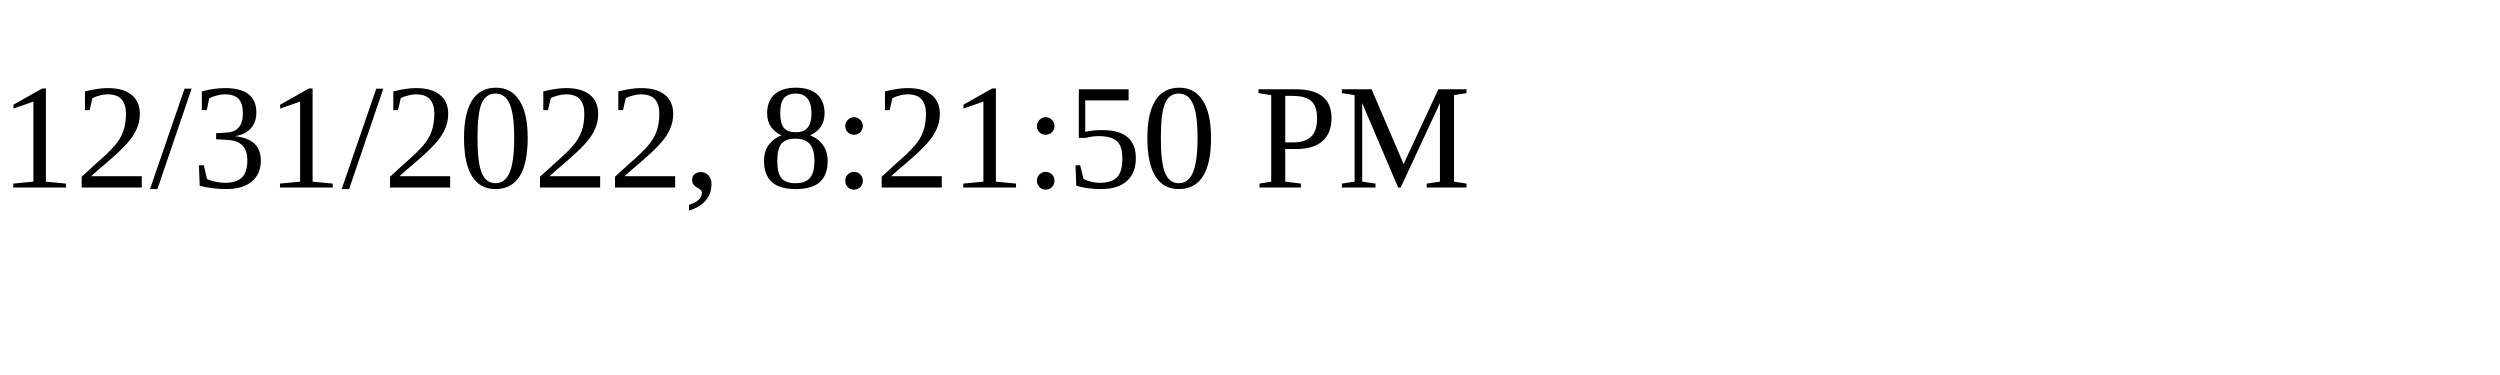
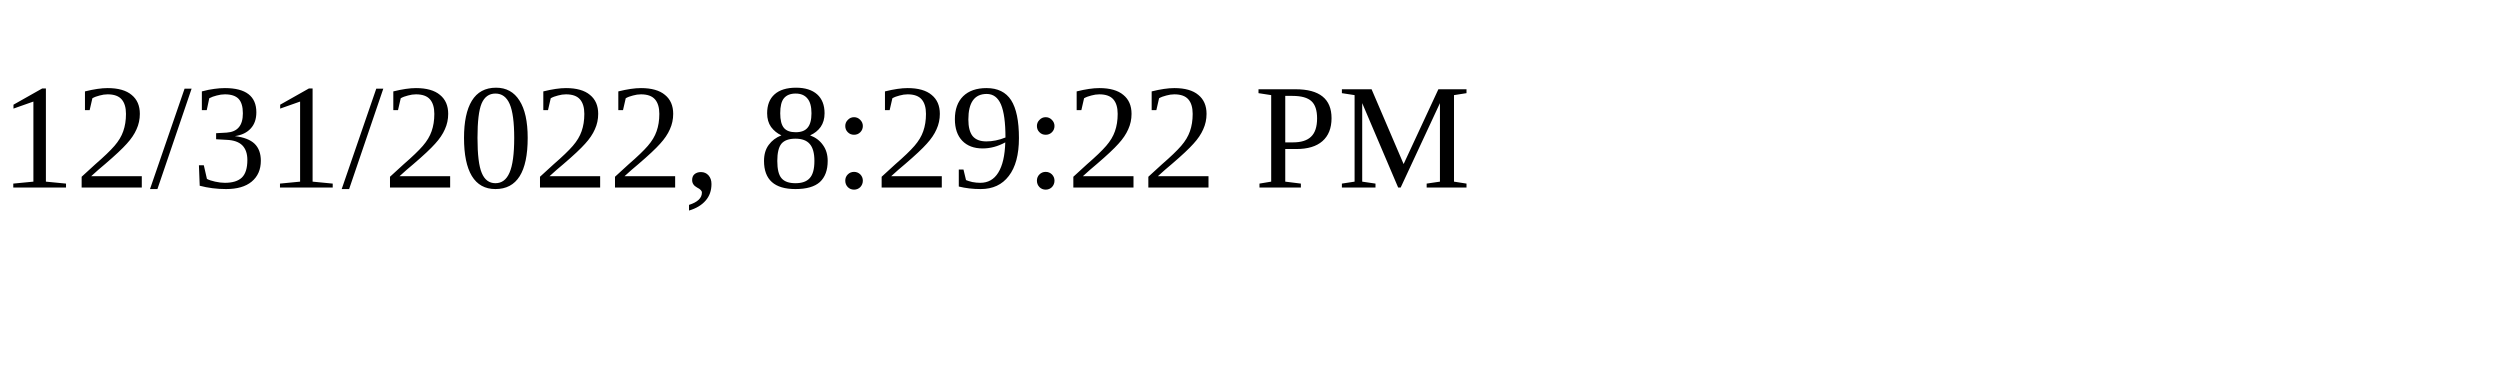
<svg xmlns="http://www.w3.org/2000/svg" height="30" width="200">
-   <text x="0" y="15">12/31/2022, 8:21:50 PM</text>
+   <text x="0" y="15">12/31/2022, 8:29:22 PM</text>
</svg>
